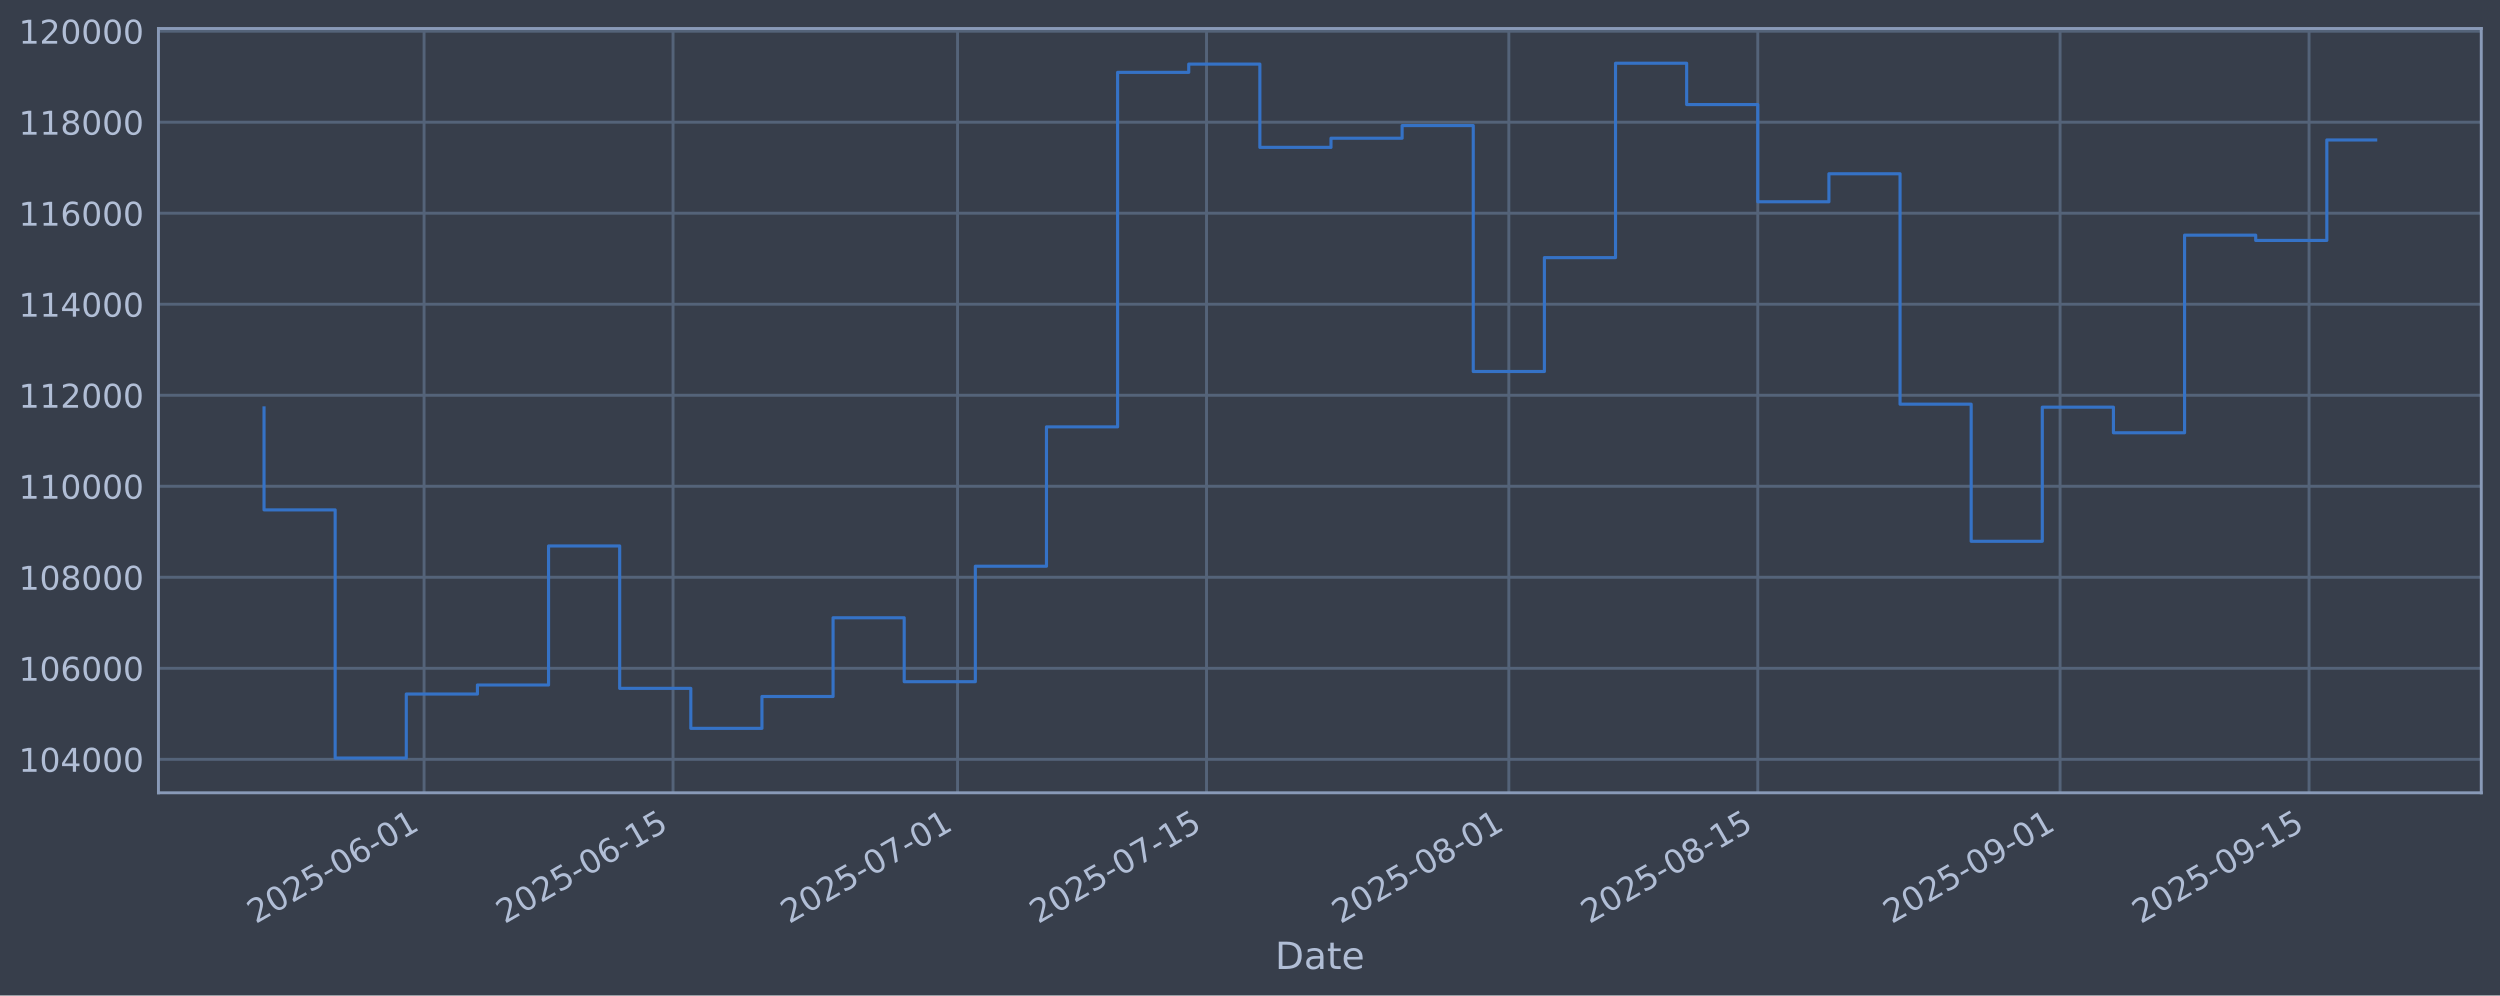
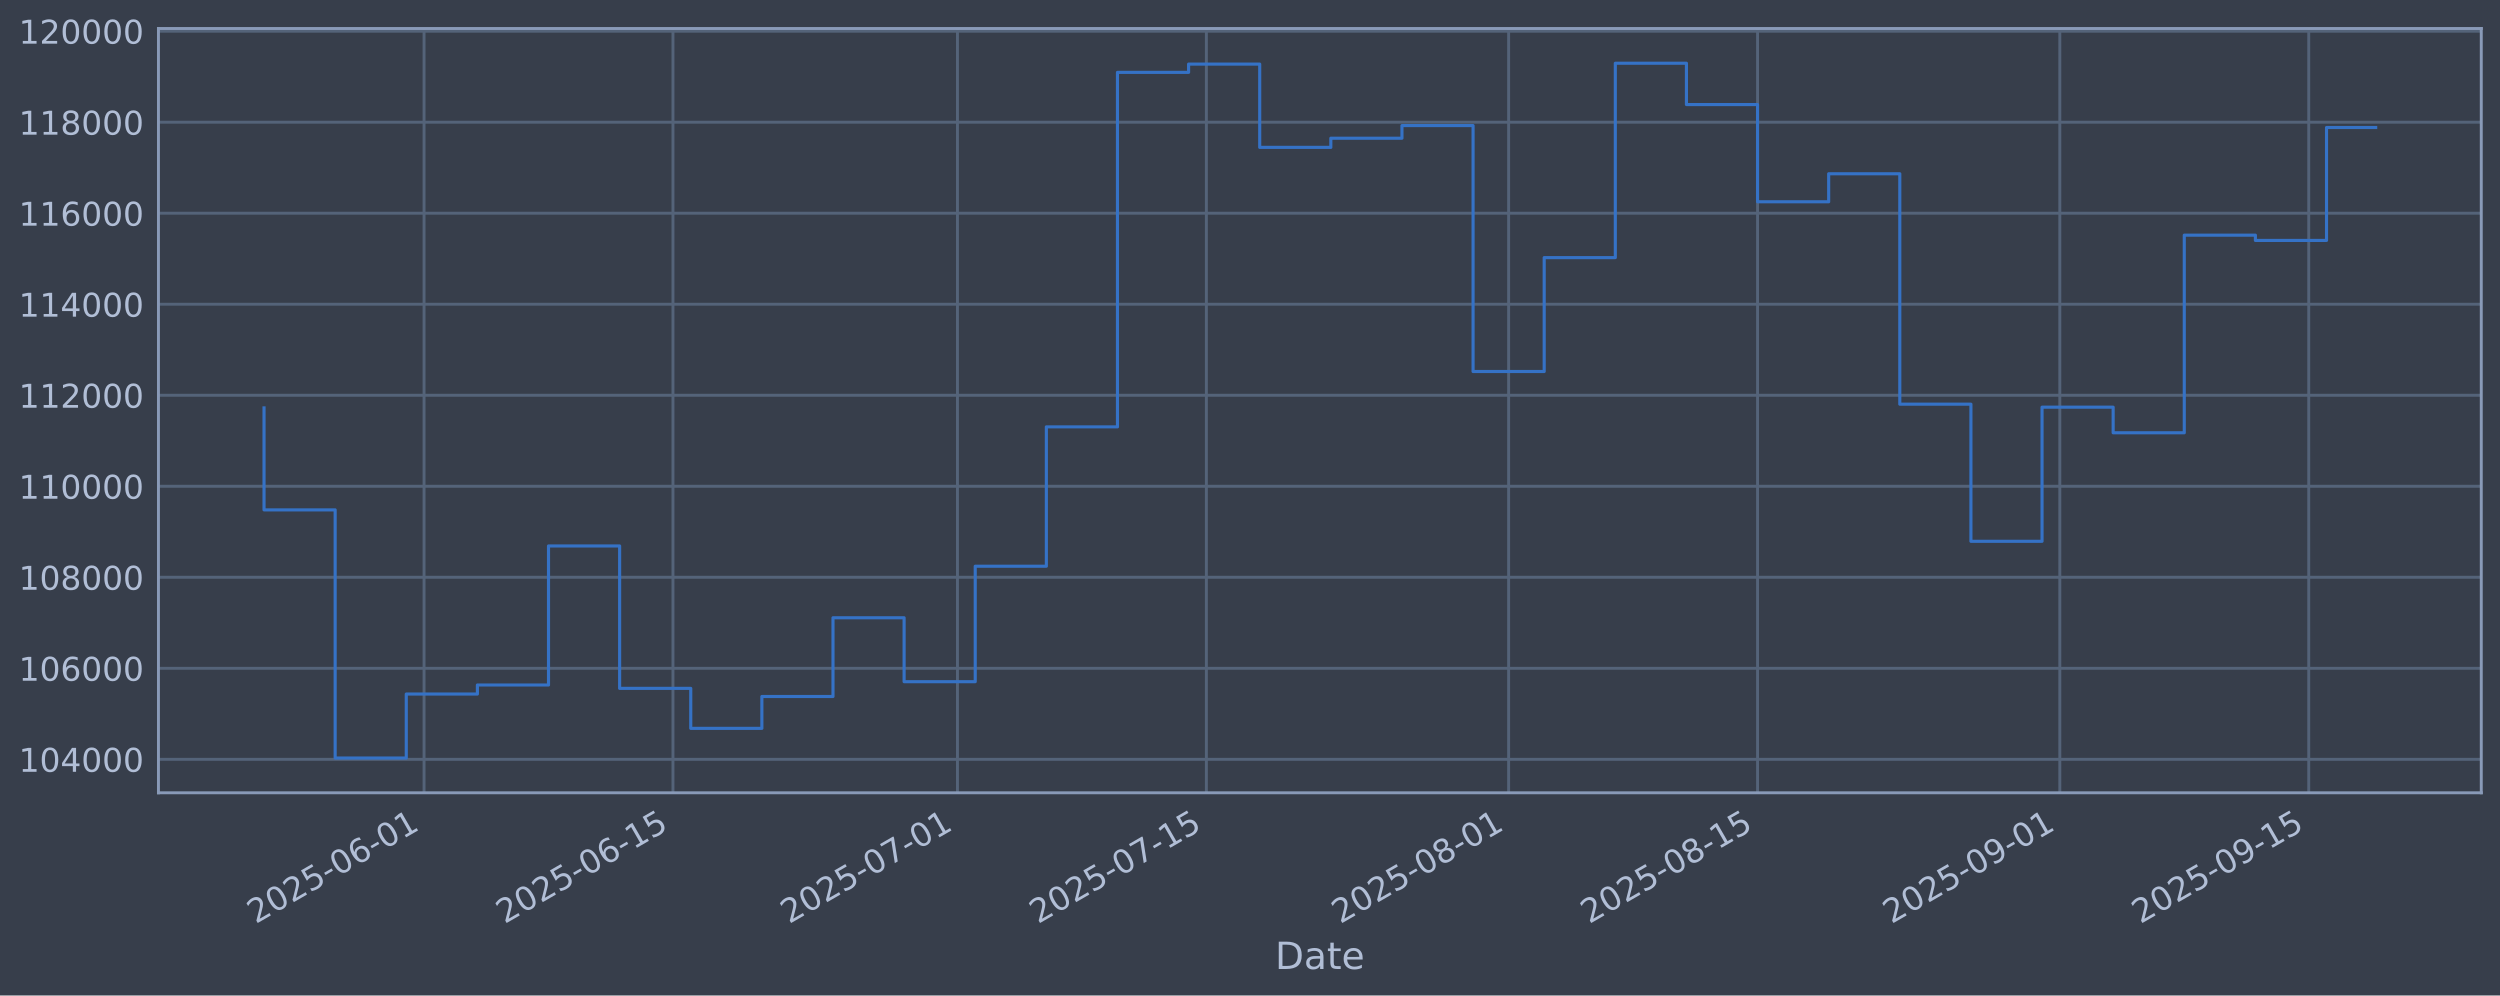
<svg xmlns="http://www.w3.org/2000/svg" xmlns:xlink="http://www.w3.org/1999/xlink" width="960.9pt" height="382.628pt" viewBox="0 0 960.9 382.628" version="1.1">
  <defs>
    <style type="text/css">*{stroke-linejoin: round; stroke-linecap: butt}</style>
  </defs>
  <g id="figure_1">
    <g id="patch_1">
      <path d="M 0 382.628  L 960.9 382.628  L 960.9 0  L 0 0  z " style="fill: #373e4b" />
    </g>
    <g id="axes_1">
      <g id="patch_2">
        <path d="M 60.901 304.718  L 953.701 304.718  L 953.701 10.958  L 60.901 10.958  z " style="fill: #373e4b" />
      </g>
      <g id="matplotlib.axis_1">
        <g id="xtick_1">
          <g id="line2d_1">
-             <path d="M 162.997 304.718  L 162.997 10.958  " clip-path="url(#p96a03a7aea)" style="fill: none; stroke: #546379; stroke-width: 1.12; stroke-linecap: square" />
+             <path d="M 162.988 304.718  L 162.988 10.958  " clip-path="url(#p3ced676b51)" style="fill: none; stroke: #546379; stroke-width: 1.12; stroke-linecap: square" />
          </g>
          <g id="line2d_2" />
          <g id="text_1">
-             <g style="fill: #b1bed6" transform="translate(98.27156 355.2226) rotate(-30) scale(0.126 -0.126)">
+             <g style="fill: #b1bed6" transform="translate(98.26222 355.2226) rotate(-30) scale(0.126 -0.126)">
              <defs>
                <path id="DejaVuSans-32" d="M 1228 531  L 3431 531  L 3431 0  L 469 0  L 469 531  Q 828 903 1448 1529  Q 2069 2156 2228 2338  Q 2531 2678 2651 2914  Q 2772 3150 2772 3378  Q 2772 3750 2511 3984  Q 2250 4219 1831 4219  Q 1534 4219 1204 4116  Q 875 4013 500 3803  L 500 4441  Q 881 4594 1212 4672  Q 1544 4750 1819 4750  Q 2544 4750 2975 4387  Q 3406 4025 3406 3419  Q 3406 3131 3298 2873  Q 3191 2616 2906 2266  Q 2828 2175 2409 1742  Q 1991 1309 1228 531  z " transform="scale(0.015625)" />
                <path id="DejaVuSans-30" d="M 2034 4250  Q 1547 4250 1301 3770  Q 1056 3291 1056 2328  Q 1056 1369 1301 889  Q 1547 409 2034 409  Q 2525 409 2770 889  Q 3016 1369 3016 2328  Q 3016 3291 2770 3770  Q 2525 4250 2034 4250  z M 2034 4750  Q 2819 4750 3233 4129  Q 3647 3509 3647 2328  Q 3647 1150 3233 529  Q 2819 -91 2034 -91  Q 1250 -91 836 529  Q 422 1150 422 2328  Q 422 3509 836 4129  Q 1250 4750 2034 4750  z " transform="scale(0.015625)" />
                <path id="DejaVuSans-35" d="M 691 4666  L 3169 4666  L 3169 4134  L 1269 4134  L 1269 2991  Q 1406 3038 1543 3061  Q 1681 3084 1819 3084  Q 2600 3084 3056 2656  Q 3513 2228 3513 1497  Q 3513 744 3044 326  Q 2575 -91 1722 -91  Q 1428 -91 1123 -41  Q 819 9 494 109  L 494 744  Q 775 591 1075 516  Q 1375 441 1709 441  Q 2250 441 2565 725  Q 2881 1009 2881 1497  Q 2881 1984 2565 2268  Q 2250 2553 1709 2553  Q 1456 2553 1204 2497  Q 953 2441 691 2322  L 691 4666  z " transform="scale(0.015625)" />
                <path id="DejaVuSans-2d" d="M 313 2009  L 1997 2009  L 1997 1497  L 313 1497  L 313 2009  z " transform="scale(0.015625)" />
                <path id="DejaVuSans-36" d="M 2113 2584  Q 1688 2584 1439 2293  Q 1191 2003 1191 1497  Q 1191 994 1439 701  Q 1688 409 2113 409  Q 2538 409 2786 701  Q 3034 994 3034 1497  Q 3034 2003 2786 2293  Q 2538 2584 2113 2584  z M 3366 4563  L 3366 3988  Q 3128 4100 2886 4159  Q 2644 4219 2406 4219  Q 1781 4219 1451 3797  Q 1122 3375 1075 2522  Q 1259 2794 1537 2939  Q 1816 3084 2150 3084  Q 2853 3084 3261 2657  Q 3669 2231 3669 1497  Q 3669 778 3244 343  Q 2819 -91 2113 -91  Q 1303 -91 875 529  Q 447 1150 447 2328  Q 447 3434 972 4092  Q 1497 4750 2381 4750  Q 2619 4750 2861 4703  Q 3103 4656 3366 4563  z " transform="scale(0.015625)" />
                <path id="DejaVuSans-31" d="M 794 531  L 1825 531  L 1825 4091  L 703 3866  L 703 4441  L 1819 4666  L 2450 4666  L 2450 531  L 3481 531  L 3481 0  L 794 0  L 794 531  z " transform="scale(0.015625)" />
              </defs>
              <use xlink:href="#DejaVuSans-32" />
              <use xlink:href="#DejaVuSans-30" transform="translate(63.62305 0)" />
              <use xlink:href="#DejaVuSans-32" transform="translate(127.2461 0)" />
              <use xlink:href="#DejaVuSans-35" transform="translate(190.8691 0)" />
              <use xlink:href="#DejaVuSans-2d" transform="translate(254.4922 0)" />
              <use xlink:href="#DejaVuSans-30" transform="translate(290.5762 0)" />
              <use xlink:href="#DejaVuSans-36" transform="translate(354.1992 0)" />
              <use xlink:href="#DejaVuSans-2d" transform="translate(417.8223 0)" />
              <use xlink:href="#DejaVuSans-30" transform="translate(453.9062 0)" />
              <use xlink:href="#DejaVuSans-31" transform="translate(517.5293 0)" />
            </g>
          </g>
        </g>
        <g id="xtick_2">
          <g id="line2d_3">
-             <path d="M 258.687 304.718  L 258.687 10.958  " clip-path="url(#p96a03a7aea)" style="fill: none; stroke: #546379; stroke-width: 1.12; stroke-linecap: square" />
+             <path d="M 258.663 304.718  L 258.663 10.958  " clip-path="url(#p3ced676b51)" style="fill: none; stroke: #546379; stroke-width: 1.12; stroke-linecap: square" />
          </g>
          <g id="line2d_4" />
          <g id="text_2">
-             <g style="fill: #b1bed6" transform="translate(193.9612 355.2226) rotate(-30) scale(0.126 -0.126)">
+             <g style="fill: #b1bed6" transform="translate(193.9373 355.2226) rotate(-30) scale(0.126 -0.126)">
              <use xlink:href="#DejaVuSans-32" />
              <use xlink:href="#DejaVuSans-30" transform="translate(63.62305 0)" />
              <use xlink:href="#DejaVuSans-32" transform="translate(127.2461 0)" />
              <use xlink:href="#DejaVuSans-35" transform="translate(190.8691 0)" />
              <use xlink:href="#DejaVuSans-2d" transform="translate(254.4922 0)" />
              <use xlink:href="#DejaVuSans-30" transform="translate(290.5762 0)" />
              <use xlink:href="#DejaVuSans-36" transform="translate(354.1992 0)" />
              <use xlink:href="#DejaVuSans-2d" transform="translate(417.8223 0)" />
              <use xlink:href="#DejaVuSans-31" transform="translate(453.9062 0)" />
              <use xlink:href="#DejaVuSans-35" transform="translate(517.5293 0)" />
            </g>
          </g>
        </g>
        <g id="xtick_3">
          <g id="line2d_5">
-             <path d="M 368.046 304.718  L 368.046 10.958  " clip-path="url(#p96a03a7aea)" style="fill: none; stroke: #546379; stroke-width: 1.12; stroke-linecap: square" />
+             <path d="M 368.006 304.718  L 368.006 10.958  " clip-path="url(#p3ced676b51)" style="fill: none; stroke: #546379; stroke-width: 1.12; stroke-linecap: square" />
          </g>
          <g id="line2d_6" />
          <g id="text_3">
-             <g style="fill: #b1bed6" transform="translate(303.3207 355.2226) rotate(-30) scale(0.126 -0.126)">
+             <g style="fill: #b1bed6" transform="translate(303.2802 355.2226) rotate(-30) scale(0.126 -0.126)">
              <defs>
                <path id="DejaVuSans-37" d="M 525 4666  L 3525 4666  L 3525 4397  L 1831 0  L 1172 0  L 2766 4134  L 525 4134  L 525 4666  z " transform="scale(0.015625)" />
              </defs>
              <use xlink:href="#DejaVuSans-32" />
              <use xlink:href="#DejaVuSans-30" transform="translate(63.62305 0)" />
              <use xlink:href="#DejaVuSans-32" transform="translate(127.2461 0)" />
              <use xlink:href="#DejaVuSans-35" transform="translate(190.8691 0)" />
              <use xlink:href="#DejaVuSans-2d" transform="translate(254.4922 0)" />
              <use xlink:href="#DejaVuSans-30" transform="translate(290.5762 0)" />
              <use xlink:href="#DejaVuSans-37" transform="translate(354.1992 0)" />
              <use xlink:href="#DejaVuSans-2d" transform="translate(417.8223 0)" />
              <use xlink:href="#DejaVuSans-30" transform="translate(453.9062 0)" />
              <use xlink:href="#DejaVuSans-31" transform="translate(517.5293 0)" />
            </g>
          </g>
        </g>
        <g id="xtick_4">
          <g id="line2d_7">
-             <path d="M 463.736 304.718  L 463.736 10.958  " clip-path="url(#p96a03a7aea)" style="fill: none; stroke: #546379; stroke-width: 1.12; stroke-linecap: square" />
+             <path d="M 463.681 304.718  L 463.681 10.958  " clip-path="url(#p3ced676b51)" style="fill: none; stroke: #546379; stroke-width: 1.12; stroke-linecap: square" />
          </g>
          <g id="line2d_8" />
          <g id="text_4">
-             <g style="fill: #b1bed6" transform="translate(399.0103 355.2226) rotate(-30) scale(0.126 -0.126)">
+             <g style="fill: #b1bed6" transform="translate(398.9553 355.2226) rotate(-30) scale(0.126 -0.126)">
              <use xlink:href="#DejaVuSans-32" />
              <use xlink:href="#DejaVuSans-30" transform="translate(63.62305 0)" />
              <use xlink:href="#DejaVuSans-32" transform="translate(127.2461 0)" />
              <use xlink:href="#DejaVuSans-35" transform="translate(190.8691 0)" />
              <use xlink:href="#DejaVuSans-2d" transform="translate(254.4922 0)" />
              <use xlink:href="#DejaVuSans-30" transform="translate(290.5762 0)" />
              <use xlink:href="#DejaVuSans-37" transform="translate(354.1992 0)" />
              <use xlink:href="#DejaVuSans-2d" transform="translate(417.8223 0)" />
              <use xlink:href="#DejaVuSans-31" transform="translate(453.9062 0)" />
              <use xlink:href="#DejaVuSans-35" transform="translate(517.5293 0)" />
            </g>
          </g>
        </g>
        <g id="xtick_5">
          <g id="line2d_9">
-             <path d="M 579.93 304.718  L 579.93 10.958  " clip-path="url(#p96a03a7aea)" style="fill: none; stroke: #546379; stroke-width: 1.12; stroke-linecap: square" />
+             <path d="M 579.858 304.718  L 579.858 10.958  " clip-path="url(#p3ced676b51)" style="fill: none; stroke: #546379; stroke-width: 1.12; stroke-linecap: square" />
          </g>
          <g id="line2d_10" />
          <g id="text_5">
-             <g style="fill: #b1bed6" transform="translate(515.2049 355.2226) rotate(-30) scale(0.126 -0.126)">
+             <g style="fill: #b1bed6" transform="translate(515.1322 355.2226) rotate(-30) scale(0.126 -0.126)">
              <defs>
                <path id="DejaVuSans-38" d="M 2034 2216  Q 1584 2216 1326 1975  Q 1069 1734 1069 1313  Q 1069 891 1326 650  Q 1584 409 2034 409  Q 2484 409 2743 651  Q 3003 894 3003 1313  Q 3003 1734 2745 1975  Q 2488 2216 2034 2216  z M 1403 2484  Q 997 2584 770 2862  Q 544 3141 544 3541  Q 544 4100 942 4425  Q 1341 4750 2034 4750  Q 2731 4750 3128 4425  Q 3525 4100 3525 3541  Q 3525 3141 3298 2862  Q 3072 2584 2669 2484  Q 3125 2378 3379 2068  Q 3634 1759 3634 1313  Q 3634 634 3220 271  Q 2806 -91 2034 -91  Q 1263 -91 848 271  Q 434 634 434 1313  Q 434 1759 690 2068  Q 947 2378 1403 2484  z M 1172 3481  Q 1172 3119 1398 2916  Q 1625 2713 2034 2713  Q 2441 2713 2670 2916  Q 2900 3119 2900 3481  Q 2900 3844 2670 4047  Q 2441 4250 2034 4250  Q 1625 4250 1398 4047  Q 1172 3844 1172 3481  z " transform="scale(0.015625)" />
              </defs>
              <use xlink:href="#DejaVuSans-32" />
              <use xlink:href="#DejaVuSans-30" transform="translate(63.62305 0)" />
              <use xlink:href="#DejaVuSans-32" transform="translate(127.2461 0)" />
              <use xlink:href="#DejaVuSans-35" transform="translate(190.8691 0)" />
              <use xlink:href="#DejaVuSans-2d" transform="translate(254.4922 0)" />
              <use xlink:href="#DejaVuSans-30" transform="translate(290.5762 0)" />
              <use xlink:href="#DejaVuSans-38" transform="translate(354.1992 0)" />
              <use xlink:href="#DejaVuSans-2d" transform="translate(417.8223 0)" />
              <use xlink:href="#DejaVuSans-30" transform="translate(453.9062 0)" />
              <use xlink:href="#DejaVuSans-31" transform="translate(517.5293 0)" />
            </g>
          </g>
        </g>
        <g id="xtick_6">
          <g id="line2d_11">
-             <path d="M 675.62 304.718  L 675.62 10.958  " clip-path="url(#p96a03a7aea)" style="fill: none; stroke: #546379; stroke-width: 1.12; stroke-linecap: square" />
+             <path d="M 675.533 304.718  L 675.533 10.958  " clip-path="url(#p3ced676b51)" style="fill: none; stroke: #546379; stroke-width: 1.12; stroke-linecap: square" />
          </g>
          <g id="line2d_12" />
          <g id="text_6">
-             <g style="fill: #b1bed6" transform="translate(610.8945 355.2226) rotate(-30) scale(0.126 -0.126)">
+             <g style="fill: #b1bed6" transform="translate(610.8073 355.2226) rotate(-30) scale(0.126 -0.126)">
              <use xlink:href="#DejaVuSans-32" />
              <use xlink:href="#DejaVuSans-30" transform="translate(63.62305 0)" />
              <use xlink:href="#DejaVuSans-32" transform="translate(127.2461 0)" />
              <use xlink:href="#DejaVuSans-35" transform="translate(190.8691 0)" />
              <use xlink:href="#DejaVuSans-2d" transform="translate(254.4922 0)" />
              <use xlink:href="#DejaVuSans-30" transform="translate(290.5762 0)" />
              <use xlink:href="#DejaVuSans-38" transform="translate(354.1992 0)" />
              <use xlink:href="#DejaVuSans-2d" transform="translate(417.8223 0)" />
              <use xlink:href="#DejaVuSans-31" transform="translate(453.9062 0)" />
              <use xlink:href="#DejaVuSans-35" transform="translate(517.5293 0)" />
            </g>
          </g>
        </g>
        <g id="xtick_7">
          <g id="line2d_13">
-             <path d="M 791.815 304.718  L 791.815 10.958  " clip-path="url(#p96a03a7aea)" style="fill: none; stroke: #546379; stroke-width: 1.12; stroke-linecap: square" />
+             <path d="M 791.71 304.718  L 791.71 10.958  " clip-path="url(#p3ced676b51)" style="fill: none; stroke: #546379; stroke-width: 1.12; stroke-linecap: square" />
          </g>
          <g id="line2d_14" />
          <g id="text_7">
-             <g style="fill: #b1bed6" transform="translate(727.089 355.2226) rotate(-30) scale(0.126 -0.126)">
+             <g style="fill: #b1bed6" transform="translate(726.9842 355.2226) rotate(-30) scale(0.126 -0.126)">
              <defs>
                <path id="DejaVuSans-39" d="M 703 97  L 703 672  Q 941 559 1184 500  Q 1428 441 1663 441  Q 2288 441 2617 861  Q 2947 1281 2994 2138  Q 2813 1869 2534 1725  Q 2256 1581 1919 1581  Q 1219 1581 811 2004  Q 403 2428 403 3163  Q 403 3881 828 4315  Q 1253 4750 1959 4750  Q 2769 4750 3195 4129  Q 3622 3509 3622 2328  Q 3622 1225 3098 567  Q 2575 -91 1691 -91  Q 1453 -91 1209 -44  Q 966 3 703 97  z M 1959 2075  Q 2384 2075 2632 2365  Q 2881 2656 2881 3163  Q 2881 3666 2632 3958  Q 2384 4250 1959 4250  Q 1534 4250 1286 3958  Q 1038 3666 1038 3163  Q 1038 2656 1286 2365  Q 1534 2075 1959 2075  z " transform="scale(0.015625)" />
              </defs>
              <use xlink:href="#DejaVuSans-32" />
              <use xlink:href="#DejaVuSans-30" transform="translate(63.62305 0)" />
              <use xlink:href="#DejaVuSans-32" transform="translate(127.2461 0)" />
              <use xlink:href="#DejaVuSans-35" transform="translate(190.8691 0)" />
              <use xlink:href="#DejaVuSans-2d" transform="translate(254.4922 0)" />
              <use xlink:href="#DejaVuSans-30" transform="translate(290.5762 0)" />
              <use xlink:href="#DejaVuSans-39" transform="translate(354.1992 0)" />
              <use xlink:href="#DejaVuSans-2d" transform="translate(417.8223 0)" />
              <use xlink:href="#DejaVuSans-30" transform="translate(453.9062 0)" />
              <use xlink:href="#DejaVuSans-31" transform="translate(517.5293 0)" />
            </g>
          </g>
        </g>
        <g id="xtick_8">
          <g id="line2d_15">
-             <path d="M 887.504 304.718  L 887.504 10.958  " clip-path="url(#p96a03a7aea)" style="fill: none; stroke: #546379; stroke-width: 1.12; stroke-linecap: square" />
+             <path d="M 887.385 304.718  L 887.385 10.958  " clip-path="url(#p3ced676b51)" style="fill: none; stroke: #546379; stroke-width: 1.12; stroke-linecap: square" />
          </g>
          <g id="line2d_16" />
          <g id="text_8">
-             <g style="fill: #b1bed6" transform="translate(822.7786 355.2226) rotate(-30) scale(0.126 -0.126)">
+             <g style="fill: #b1bed6" transform="translate(822.6592 355.2226) rotate(-30) scale(0.126 -0.126)">
              <use xlink:href="#DejaVuSans-32" />
              <use xlink:href="#DejaVuSans-30" transform="translate(63.62305 0)" />
              <use xlink:href="#DejaVuSans-32" transform="translate(127.2461 0)" />
              <use xlink:href="#DejaVuSans-35" transform="translate(190.8691 0)" />
              <use xlink:href="#DejaVuSans-2d" transform="translate(254.4922 0)" />
              <use xlink:href="#DejaVuSans-30" transform="translate(290.5762 0)" />
              <use xlink:href="#DejaVuSans-39" transform="translate(354.1992 0)" />
              <use xlink:href="#DejaVuSans-2d" transform="translate(417.8223 0)" />
              <use xlink:href="#DejaVuSans-31" transform="translate(453.9062 0)" />
              <use xlink:href="#DejaVuSans-35" transform="translate(517.5293 0)" />
            </g>
          </g>
        </g>
        <g id="text_9">
          <g style="fill: #b1bed6" transform="translate(490.0914 372.4337) scale(0.144 -0.144)">
            <defs>
              <path id="DejaVuSans-44" d="M 1259 4147  L 1259 519  L 2022 519  Q 2988 519 3436 956  Q 3884 1394 3884 2338  Q 3884 3275 3436 3711  Q 2988 4147 2022 4147  L 1259 4147  z M 628 4666  L 1925 4666  Q 3281 4666 3915 4102  Q 4550 3538 4550 2338  Q 4550 1131 3912 565  Q 3275 0 1925 0  L 628 0  L 628 4666  z " transform="scale(0.015625)" />
              <path id="DejaVuSans-61" d="M 2194 1759  Q 1497 1759 1228 1600  Q 959 1441 959 1056  Q 959 750 1161 570  Q 1363 391 1709 391  Q 2188 391 2477 730  Q 2766 1069 2766 1631  L 2766 1759  L 2194 1759  z M 3341 1997  L 3341 0  L 2766 0  L 2766 531  Q 2569 213 2275 61  Q 1981 -91 1556 -91  Q 1019 -91 701 211  Q 384 513 384 1019  Q 384 1609 779 1909  Q 1175 2209 1959 2209  L 2766 2209  L 2766 2266  Q 2766 2663 2505 2880  Q 2244 3097 1772 3097  Q 1472 3097 1187 3025  Q 903 2953 641 2809  L 641 3341  Q 956 3463 1253 3523  Q 1550 3584 1831 3584  Q 2591 3584 2966 3190  Q 3341 2797 3341 1997  z " transform="scale(0.015625)" />
              <path id="DejaVuSans-74" d="M 1172 4494  L 1172 3500  L 2356 3500  L 2356 3053  L 1172 3053  L 1172 1153  Q 1172 725 1289 603  Q 1406 481 1766 481  L 2356 481  L 2356 0  L 1766 0  Q 1100 0 847 248  Q 594 497 594 1153  L 594 3053  L 172 3053  L 172 3500  L 594 3500  L 594 4494  L 1172 4494  z " transform="scale(0.015625)" />
              <path id="DejaVuSans-65" d="M 3597 1894  L 3597 1613  L 953 1613  Q 991 1019 1311 708  Q 1631 397 2203 397  Q 2534 397 2845 478  Q 3156 559 3463 722  L 3463 178  Q 3153 47 2828 -22  Q 2503 -91 2169 -91  Q 1331 -91 842 396  Q 353 884 353 1716  Q 353 2575 817 3079  Q 1281 3584 2069 3584  Q 2775 3584 3186 3129  Q 3597 2675 3597 1894  z M 3022 2063  Q 3016 2534 2758 2815  Q 2500 3097 2075 3097  Q 1594 3097 1305 2825  Q 1016 2553 972 2059  L 3022 2063  z " transform="scale(0.015625)" />
            </defs>
            <use xlink:href="#DejaVuSans-44" />
            <use xlink:href="#DejaVuSans-61" transform="translate(77.00195 0)" />
            <use xlink:href="#DejaVuSans-74" transform="translate(138.2812 0)" />
            <use xlink:href="#DejaVuSans-65" transform="translate(177.4902 0)" />
          </g>
        </g>
      </g>
      <g id="matplotlib.axis_2">
        <g id="ytick_1">
          <g id="line2d_17">
-             <path d="M 60.901 291.85  L 953.701 291.85  " clip-path="url(#p96a03a7aea)" style="fill: none; stroke: #546379; stroke-width: 1.12; stroke-linecap: square" />
+             <path d="M 60.901 291.85  L 953.701 291.85  " clip-path="url(#p3ced676b51)" style="fill: none; stroke: #546379; stroke-width: 1.12; stroke-linecap: square" />
          </g>
          <g id="line2d_18" />
          <g id="text_10">
            <g style="fill: #b1bed6" transform="translate(7.2 296.6367) scale(0.126 -0.126)">
              <defs>
                <path id="DejaVuSans-34" d="M 2419 4116  L 825 1625  L 2419 1625  L 2419 4116  z M 2253 4666  L 3047 4666  L 3047 1625  L 3713 1625  L 3713 1100  L 3047 1100  L 3047 0  L 2419 0  L 2419 1100  L 313 1100  L 313 1709  L 2253 4666  z " transform="scale(0.015625)" />
              </defs>
              <use xlink:href="#DejaVuSans-31" />
              <use xlink:href="#DejaVuSans-30" transform="translate(63.62305 0)" />
              <use xlink:href="#DejaVuSans-34" transform="translate(127.2461 0)" />
              <use xlink:href="#DejaVuSans-30" transform="translate(190.8691 0)" />
              <use xlink:href="#DejaVuSans-30" transform="translate(254.4922 0)" />
              <use xlink:href="#DejaVuSans-30" transform="translate(318.1152 0)" />
            </g>
          </g>
        </g>
        <g id="ytick_2">
          <g id="line2d_19">
-             <path d="M 60.901 256.867  L 953.701 256.867  " clip-path="url(#p96a03a7aea)" style="fill: none; stroke: #546379; stroke-width: 1.12; stroke-linecap: square" />
+             <path d="M 60.901 256.867  L 953.701 256.867  " clip-path="url(#p3ced676b51)" style="fill: none; stroke: #546379; stroke-width: 1.12; stroke-linecap: square" />
          </g>
          <g id="line2d_20" />
          <g id="text_11">
            <g style="fill: #b1bed6" transform="translate(7.2 261.6538) scale(0.126 -0.126)">
              <use xlink:href="#DejaVuSans-31" />
              <use xlink:href="#DejaVuSans-30" transform="translate(63.62305 0)" />
              <use xlink:href="#DejaVuSans-36" transform="translate(127.2461 0)" />
              <use xlink:href="#DejaVuSans-30" transform="translate(190.8691 0)" />
              <use xlink:href="#DejaVuSans-30" transform="translate(254.4922 0)" />
              <use xlink:href="#DejaVuSans-30" transform="translate(318.1152 0)" />
            </g>
          </g>
        </g>
        <g id="ytick_3">
          <g id="line2d_21">
-             <path d="M 60.901 221.884  L 953.701 221.884  " clip-path="url(#p96a03a7aea)" style="fill: none; stroke: #546379; stroke-width: 1.12; stroke-linecap: square" />
+             <path d="M 60.901 221.884  L 953.701 221.884  " clip-path="url(#p3ced676b51)" style="fill: none; stroke: #546379; stroke-width: 1.12; stroke-linecap: square" />
          </g>
          <g id="line2d_22" />
          <g id="text_12">
            <g style="fill: #b1bed6" transform="translate(7.2 226.671) scale(0.126 -0.126)">
              <use xlink:href="#DejaVuSans-31" />
              <use xlink:href="#DejaVuSans-30" transform="translate(63.62305 0)" />
              <use xlink:href="#DejaVuSans-38" transform="translate(127.2461 0)" />
              <use xlink:href="#DejaVuSans-30" transform="translate(190.8691 0)" />
              <use xlink:href="#DejaVuSans-30" transform="translate(254.4922 0)" />
              <use xlink:href="#DejaVuSans-30" transform="translate(318.1152 0)" />
            </g>
          </g>
        </g>
        <g id="ytick_4">
          <g id="line2d_23">
-             <path d="M 60.901 186.901  L 953.701 186.901  " clip-path="url(#p96a03a7aea)" style="fill: none; stroke: #546379; stroke-width: 1.12; stroke-linecap: square" />
+             <path d="M 60.901 186.901  L 953.701 186.901  " clip-path="url(#p3ced676b51)" style="fill: none; stroke: #546379; stroke-width: 1.12; stroke-linecap: square" />
          </g>
          <g id="line2d_24" />
          <g id="text_13">
            <g style="fill: #b1bed6" transform="translate(7.2 191.6882) scale(0.126 -0.126)">
              <use xlink:href="#DejaVuSans-31" />
              <use xlink:href="#DejaVuSans-31" transform="translate(63.62305 0)" />
              <use xlink:href="#DejaVuSans-30" transform="translate(127.2461 0)" />
              <use xlink:href="#DejaVuSans-30" transform="translate(190.8691 0)" />
              <use xlink:href="#DejaVuSans-30" transform="translate(254.4922 0)" />
              <use xlink:href="#DejaVuSans-30" transform="translate(318.1152 0)" />
            </g>
          </g>
        </g>
        <g id="ytick_5">
          <g id="line2d_25">
-             <path d="M 60.901 151.918  L 953.701 151.918  " clip-path="url(#p96a03a7aea)" style="fill: none; stroke: #546379; stroke-width: 1.12; stroke-linecap: square" />
+             <path d="M 60.901 151.918  L 953.701 151.918  " clip-path="url(#p3ced676b51)" style="fill: none; stroke: #546379; stroke-width: 1.12; stroke-linecap: square" />
          </g>
          <g id="line2d_26" />
          <g id="text_14">
            <g style="fill: #b1bed6" transform="translate(7.2 156.7053) scale(0.126 -0.126)">
              <use xlink:href="#DejaVuSans-31" />
              <use xlink:href="#DejaVuSans-31" transform="translate(63.62305 0)" />
              <use xlink:href="#DejaVuSans-32" transform="translate(127.2461 0)" />
              <use xlink:href="#DejaVuSans-30" transform="translate(190.8691 0)" />
              <use xlink:href="#DejaVuSans-30" transform="translate(254.4922 0)" />
              <use xlink:href="#DejaVuSans-30" transform="translate(318.1152 0)" />
            </g>
          </g>
        </g>
        <g id="ytick_6">
          <g id="line2d_27">
-             <path d="M 60.901 116.936  L 953.701 116.936  " clip-path="url(#p96a03a7aea)" style="fill: none; stroke: #546379; stroke-width: 1.12; stroke-linecap: square" />
+             <path d="M 60.901 116.936  L 953.701 116.936  " clip-path="url(#p3ced676b51)" style="fill: none; stroke: #546379; stroke-width: 1.12; stroke-linecap: square" />
          </g>
          <g id="line2d_28" />
          <g id="text_15">
            <g style="fill: #b1bed6" transform="translate(7.2 121.7225) scale(0.126 -0.126)">
              <use xlink:href="#DejaVuSans-31" />
              <use xlink:href="#DejaVuSans-31" transform="translate(63.62305 0)" />
              <use xlink:href="#DejaVuSans-34" transform="translate(127.2461 0)" />
              <use xlink:href="#DejaVuSans-30" transform="translate(190.8691 0)" />
              <use xlink:href="#DejaVuSans-30" transform="translate(254.4922 0)" />
              <use xlink:href="#DejaVuSans-30" transform="translate(318.1152 0)" />
            </g>
          </g>
        </g>
        <g id="ytick_7">
          <g id="line2d_29">
-             <path d="M 60.901 81.953  L 953.701 81.953  " clip-path="url(#p96a03a7aea)" style="fill: none; stroke: #546379; stroke-width: 1.12; stroke-linecap: square" />
+             <path d="M 60.901 81.953  L 953.701 81.953  " clip-path="url(#p3ced676b51)" style="fill: none; stroke: #546379; stroke-width: 1.12; stroke-linecap: square" />
          </g>
          <g id="line2d_30" />
          <g id="text_16">
            <g style="fill: #b1bed6" transform="translate(7.2 86.73969) scale(0.126 -0.126)">
              <use xlink:href="#DejaVuSans-31" />
              <use xlink:href="#DejaVuSans-31" transform="translate(63.62305 0)" />
              <use xlink:href="#DejaVuSans-36" transform="translate(127.2461 0)" />
              <use xlink:href="#DejaVuSans-30" transform="translate(190.8691 0)" />
              <use xlink:href="#DejaVuSans-30" transform="translate(254.4922 0)" />
              <use xlink:href="#DejaVuSans-30" transform="translate(318.1152 0)" />
            </g>
          </g>
        </g>
        <g id="ytick_8">
          <g id="line2d_31">
-             <path d="M 60.901 46.97  L 953.701 46.97  " clip-path="url(#p96a03a7aea)" style="fill: none; stroke: #546379; stroke-width: 1.12; stroke-linecap: square" />
+             <path d="M 60.901 46.97  L 953.701 46.97  " clip-path="url(#p3ced676b51)" style="fill: none; stroke: #546379; stroke-width: 1.12; stroke-linecap: square" />
          </g>
          <g id="line2d_32" />
          <g id="text_17">
            <g style="fill: #b1bed6" transform="translate(7.2 51.75686) scale(0.126 -0.126)">
              <use xlink:href="#DejaVuSans-31" />
              <use xlink:href="#DejaVuSans-31" transform="translate(63.62305 0)" />
              <use xlink:href="#DejaVuSans-38" transform="translate(127.2461 0)" />
              <use xlink:href="#DejaVuSans-30" transform="translate(190.8691 0)" />
              <use xlink:href="#DejaVuSans-30" transform="translate(254.4922 0)" />
              <use xlink:href="#DejaVuSans-30" transform="translate(318.1152 0)" />
            </g>
          </g>
        </g>
        <g id="ytick_9">
          <g id="line2d_33">
-             <path d="M 60.901 11.987  L 953.701 11.987  " clip-path="url(#p96a03a7aea)" style="fill: none; stroke: #546379; stroke-width: 1.12; stroke-linecap: square" />
+             <path d="M 60.901 11.987  L 953.701 11.987  " clip-path="url(#p3ced676b51)" style="fill: none; stroke: #546379; stroke-width: 1.12; stroke-linecap: square" />
          </g>
          <g id="line2d_34" />
          <g id="text_18">
            <g style="fill: #b1bed6" transform="translate(7.2 16.77403) scale(0.126 -0.126)">
              <use xlink:href="#DejaVuSans-31" />
              <use xlink:href="#DejaVuSans-32" transform="translate(63.62305 0)" />
              <use xlink:href="#DejaVuSans-30" transform="translate(127.2461 0)" />
              <use xlink:href="#DejaVuSans-30" transform="translate(190.8691 0)" />
              <use xlink:href="#DejaVuSans-30" transform="translate(254.4922 0)" />
              <use xlink:href="#DejaVuSans-30" transform="translate(318.1152 0)" />
            </g>
          </g>
        </g>
      </g>
      <g id="line2d_35">
-         <path d="M 101.482 156.778  L 101.482 195.974  L 128.822 195.974  L 128.822 291.366  L 156.162 291.366  L 156.162 266.759  L 183.502 266.759  L 183.502 263.286  L 210.842 263.286  L 210.842 209.841  L 238.182 209.841  L 238.182 264.586  L 265.522 264.586  L 265.522 279.95  L 292.862 279.95  L 292.862 267.706  L 320.201 267.706  L 320.201 237.446  L 347.541 237.446  L 347.541 262.012  L 374.881 262.012  L 374.881 217.631  L 402.221 217.631  L 402.221 164.07  L 429.561 164.07  L 429.561 27.81  L 456.901 27.81  L 456.901 24.636  L 484.241 24.636  L 484.241 56.646  L 511.581 56.646  L 511.581 53.121  L 538.921 53.121  L 538.921 48.272  L 566.26 48.272  L 566.26 142.793  L 593.6 142.793  L 593.6 99.016  L 620.94 99.016  L 620.94 24.311  L 648.28 24.311  L 648.28 40.185  L 675.62 40.185  L 675.62 77.56  L 702.96 77.56  L 702.96 66.788  L 730.3 66.788  L 730.3 155.356  L 757.64 155.356  L 757.64 208.052  L 784.98 208.052  L 784.98 156.509  L 812.319 156.509  L 812.319 166.341  L 839.659 166.341  L 839.659 90.389  L 866.999 90.389  L 866.999 92.406  L 894.339 92.406  L 894.339 53.789  L 913.119 53.789  " clip-path="url(#p96a03a7aea)" style="fill: none; stroke: #3572c6; stroke-width: 1.2; stroke-linecap: square" />
+         <path d="M 101.482 156.778  L 101.482 195.974  L 128.818 195.974  L 128.818 291.366  L 156.154 291.366  L 156.154 266.759  L 183.49 266.759  L 183.49 263.286  L 210.825 263.286  L 210.825 209.841  L 238.161 209.841  L 238.161 264.586  L 265.497 264.586  L 265.497 279.95  L 292.832 279.95  L 292.832 267.706  L 320.168 267.706  L 320.168 237.446  L 347.504 237.446  L 347.504 262.012  L 374.84 262.012  L 374.84 217.631  L 402.175 217.631  L 402.175 164.07  L 429.511 164.07  L 429.511 27.81  L 456.847 27.81  L 456.847 24.636  L 484.183 24.636  L 484.183 56.646  L 511.518 56.646  L 511.518 53.121  L 538.854 53.121  L 538.854 48.272  L 566.19 48.272  L 566.19 142.793  L 593.526 142.793  L 593.526 99.016  L 620.861 99.016  L 620.861 24.311  L 648.197 24.311  L 648.197 40.185  L 675.533 40.185  L 675.533 77.56  L 702.869 77.56  L 702.869 66.788  L 730.204 66.788  L 730.204 155.356  L 757.54 155.356  L 757.54 208.052  L 784.876 208.052  L 784.876 156.509  L 812.211 156.509  L 812.211 166.341  L 839.547 166.341  L 839.547 90.389  L 866.883 90.389  L 866.883 92.406  L 894.219 92.406  L 894.219 49.015  L 913.119 49.015  " clip-path="url(#p3ced676b51)" style="fill: none; stroke: #3572c6; stroke-width: 1.2; stroke-linecap: square" />
      </g>
      <g id="patch_3">
        <path d="M 60.901 304.718  L 60.901 10.958  " style="fill: none; stroke: #899ab8; stroke-width: 1.12; stroke-linejoin: miter; stroke-linecap: square" />
      </g>
      <g id="patch_4">
        <path d="M 953.701 304.718  L 953.701 10.958  " style="fill: none; stroke: #899ab8; stroke-width: 1.12; stroke-linejoin: miter; stroke-linecap: square" />
      </g>
      <g id="patch_5">
        <path d="M 60.901 304.718  L 953.701 304.718  " style="fill: none; stroke: #899ab8; stroke-width: 1.12; stroke-linejoin: miter; stroke-linecap: square" />
      </g>
      <g id="patch_6">
        <path d="M 60.901 10.958  L 953.701 10.958  " style="fill: none; stroke: #899ab8; stroke-width: 1.12; stroke-linejoin: miter; stroke-linecap: square" />
      </g>
    </g>
  </g>
  <defs>
-     <clipPath id="p96a03a7aea">
+     <clipPath id="p3ced676b51">
      <rect x="60.901" y="10.958" width="892.8" height="293.76" />
    </clipPath>
  </defs>
</svg>
